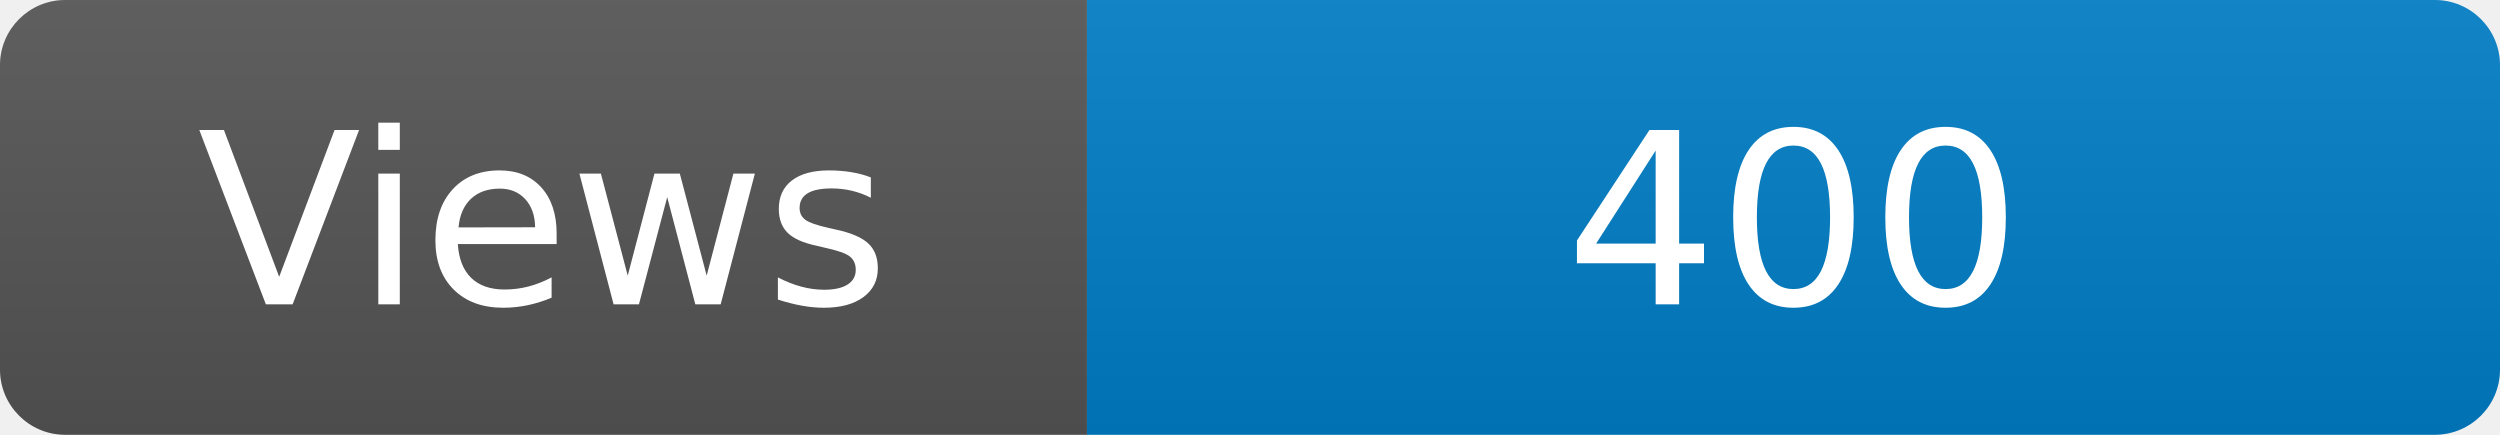
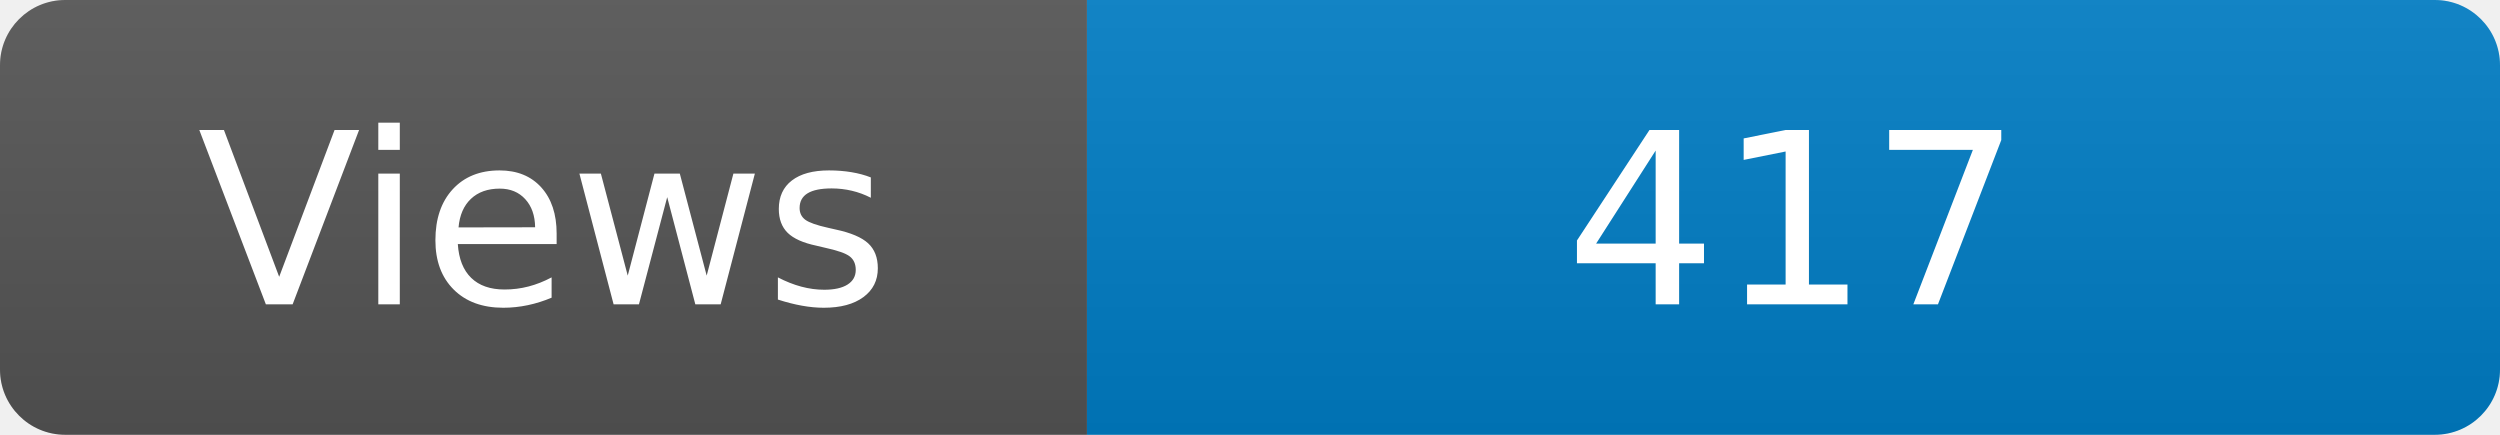
<svg xmlns="http://www.w3.org/2000/svg" width="115" height="20" role="img" aria-label="Maintained?: yes">
  <linearGradient id="s" x2="0" y2="100%">
    <stop offset="0" stop-color="#bbb" stop-opacity=".1" />
    <stop offset="1" stop-opacity=".1" />
  </linearGradient>
  <clipPath id="r">
    <rect width="115" height="20" rx="3" fill="#fff" />
  </clipPath>
  <g clip-path="url(#r)">
    <rect width="50" height="20" fill="#555" />
    <rect x="50" width="160" height="20" fill="#007ec6" />
    <rect width="115" height="20" fill="url(#s)" />
  </g>
  <g fill="#fff" text-anchor="middle" font-family="Verdana,Geneva,DejaVu Sans,sans-serif" font-size="110">
    <text x="250" y="140" transform="scale(.1)" fill="#fff">Views</text>
-     <text x="825" y="140" transform="scale(.1)" fill="#fff">400</text>
+     <text x="825" y="140" transform="scale(.1)" fill="#fff">417</text>
  </g>
</svg>
